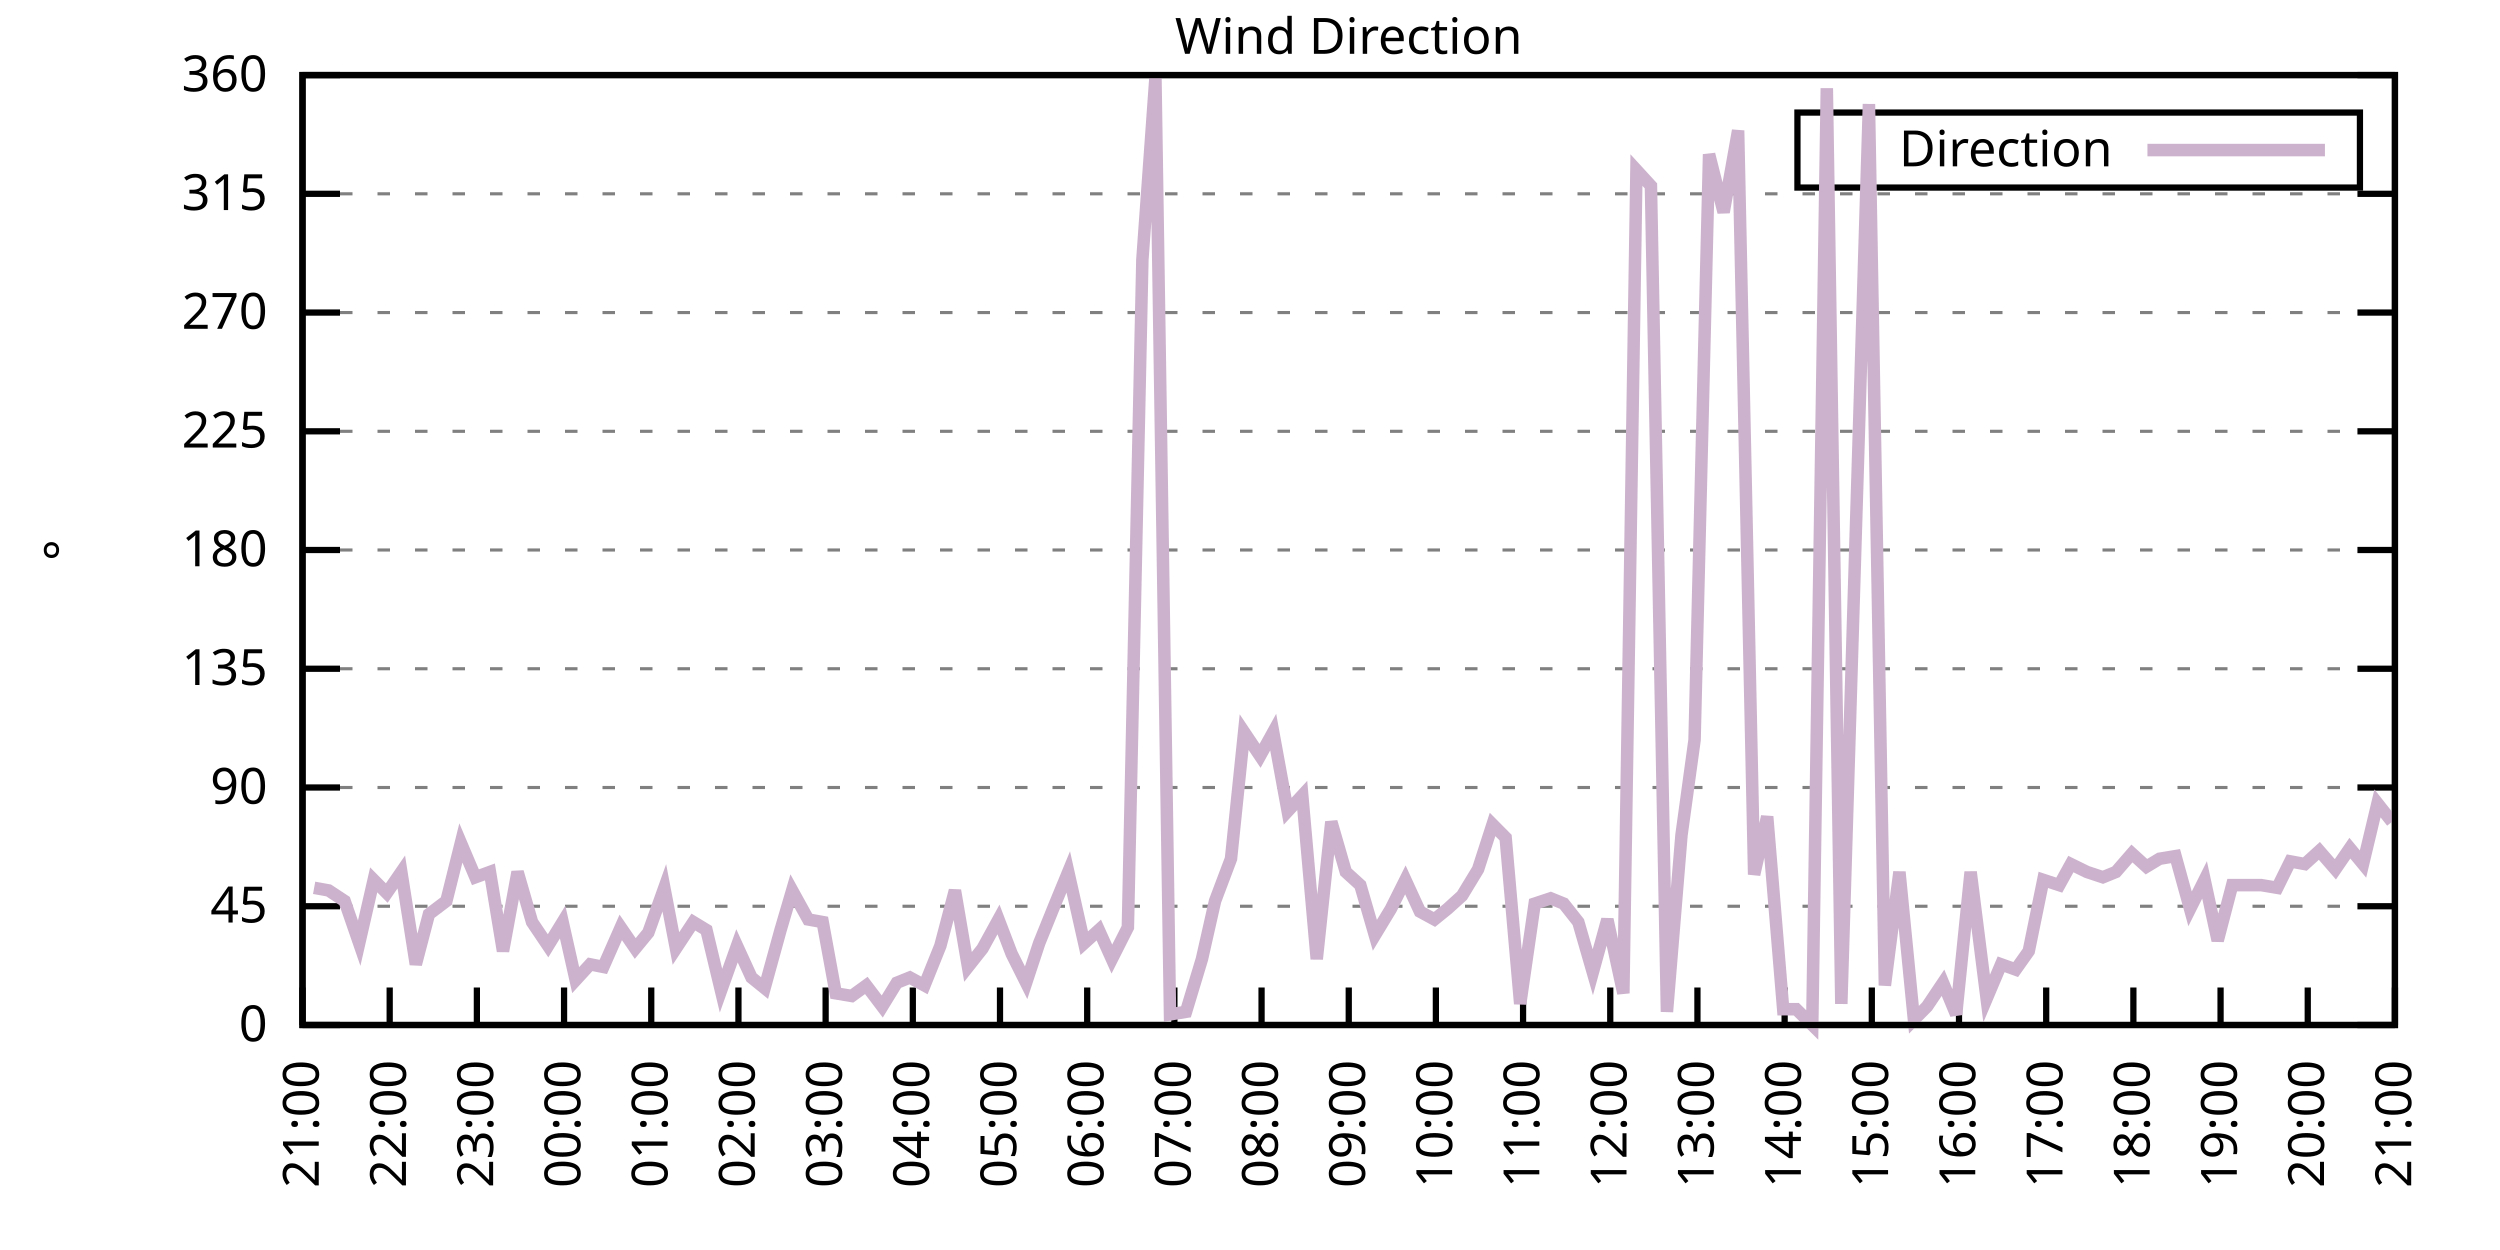
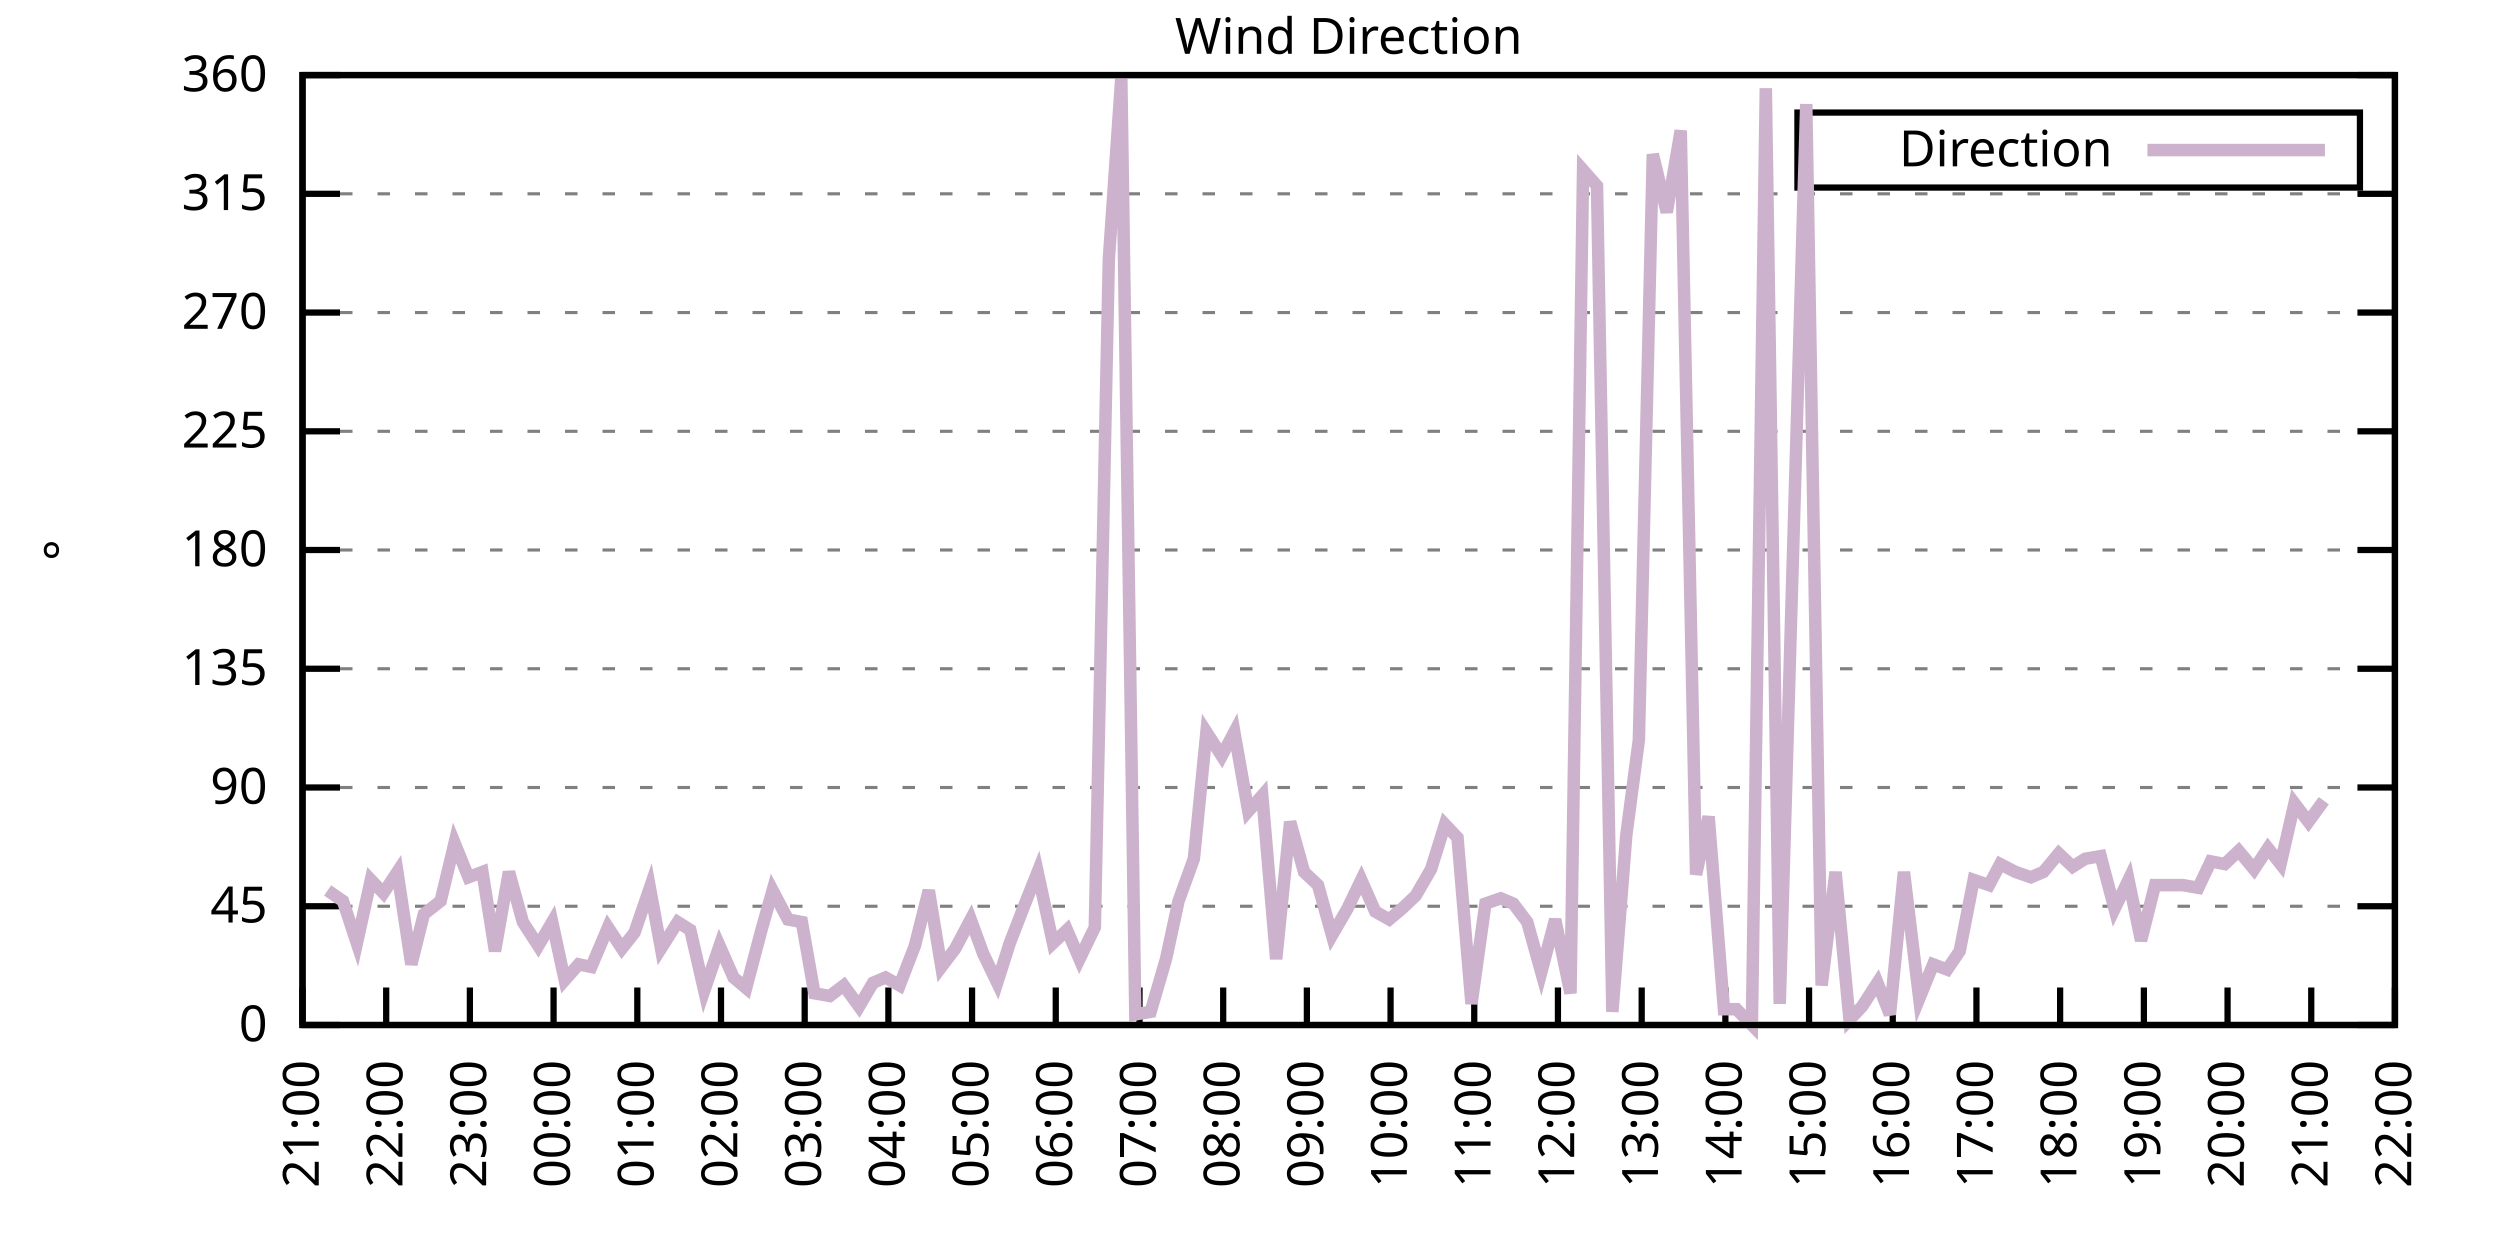
<svg xmlns="http://www.w3.org/2000/svg" xmlns:xlink="http://www.w3.org/1999/xlink" width="400" height="200" viewBox="0 0 400 200">
  <g id="gnuplot_canvas">
    <rect x="0" y="0" width="400" height="200" fill="none" />
    <defs>
      <circle id="gpDot" r="0.5" stroke-width="0.5" stroke="currentColor" />
      <path id="gpPt0" stroke-width="0.333" stroke="currentColor" d="M-1,0 h2 M0,-1 v2" />
      <path id="gpPt1" stroke-width="0.333" stroke="currentColor" d="M-1,-1 L1,1 M1,-1 L-1,1" />
      <path id="gpPt2" stroke-width="0.333" stroke="currentColor" d="M-1,0 L1,0 M0,-1 L0,1 M-1,-1 L1,1 M-1,1 L1,-1" />
      <rect id="gpPt3" stroke-width="0.333" stroke="currentColor" x="-1" y="-1" width="2" height="2" />
      <rect id="gpPt4" stroke-width="0.333" stroke="currentColor" fill="currentColor" x="-1" y="-1" width="2" height="2" />
      <circle id="gpPt5" stroke-width="0.333" stroke="currentColor" cx="0" cy="0" r="1" />
      <use xlink:href="#gpPt5" id="gpPt6" fill="currentColor" stroke="none" />
      <path id="gpPt7" stroke-width="0.333" stroke="currentColor" d="M0,-1.33 L-1.33,0.67 L1.33,0.67 z" />
      <use xlink:href="#gpPt7" id="gpPt8" fill="currentColor" stroke="none" />
      <use xlink:href="#gpPt7" id="gpPt9" stroke="currentColor" transform="rotate(180)" />
      <use xlink:href="#gpPt9" id="gpPt10" fill="currentColor" stroke="none" />
      <use xlink:href="#gpPt3" id="gpPt11" stroke="currentColor" transform="rotate(45)" />
      <use xlink:href="#gpPt11" id="gpPt12" fill="currentColor" stroke="none" />
      <path id="gpPt13" stroke-width="0.333" stroke="currentColor" d="M0,1.330 L1.265,0.411 L0.782,-1.067 L-0.782,-1.076 L-1.265,0.411 z" />
      <use xlink:href="#gpPt13" id="gpPt14" fill="currentColor" stroke="none" />
      <filter id="textbox" filterUnits="objectBoundingBox" x="0" y="0" height="1" width="1">
        <feFlood flood-color="white" flood-opacity="1" result="bgnd" />
        <feComposite in="SourceGraphic" in2="bgnd" operator="atop" />
      </filter>
      <filter id="greybox" filterUnits="objectBoundingBox" x="0" y="0" height="1" width="1">
        <feFlood flood-color="lightgrey" flood-opacity="1" result="grey" />
        <feComposite in="SourceGraphic" in2="grey" operator="atop" />
      </filter>
    </defs>
    <g fill="none" color="white" stroke="currentColor" stroke-width="1.00" stroke-linecap="butt" stroke-linejoin="miter">
</g>
    <g fill="none" color="black" stroke="currentColor" stroke-width="1.00" stroke-linecap="butt" stroke-linejoin="miter">
      <g stroke="none" shape-rendering="crispEdges">
        <polygon fill="rgb(255, 255, 255)" points="48.40,164.00 383.18,164.00 383.18,12.02 48.40,12.02 " />
      </g>
    </g>
    <g fill="none" color="black" stroke="currentColor" stroke-width="1.00" stroke-linecap="butt" stroke-linejoin="miter">
</g>
    <g fill="none" color="black" stroke="black" stroke-width="0.50" stroke-linecap="butt" stroke-linejoin="miter">
</g>
    <g fill="none" color="gray" stroke="currentColor" stroke-width="0.50" stroke-linecap="butt" stroke-linejoin="miter">
      <path stroke="gray" stroke-dasharray="2,4" class="gridline" d="M48.40,164.00 L383.19,164.00  " />
    </g>
    <g fill="none" color="gray" stroke="gray" stroke-width="1.00" stroke-linecap="butt" stroke-linejoin="miter">
</g>
    <g fill="none" color="black" stroke="currentColor" stroke-width="1.00" stroke-linecap="butt" stroke-linejoin="miter">
      <path stroke="black" d="M48.40,164.00 L54.40,164.00 M383.19,164.00 L377.19,164.00  " />
      <g transform="translate(42.80,166.60)" stroke="none" fill="black" font-family="Sans" font-size="8.00" text-anchor="end">
        <text>
          <tspan font-family="Sans"> 0</tspan>
        </text>
      </g>
    </g>
    <g fill="none" color="black" stroke="currentColor" stroke-width="1.00" stroke-linecap="butt" stroke-linejoin="miter">
</g>
    <g fill="none" color="black" stroke="black" stroke-width="0.50" stroke-linecap="butt" stroke-linejoin="miter">
</g>
    <g fill="none" color="gray" stroke="currentColor" stroke-width="0.50" stroke-linecap="butt" stroke-linejoin="miter">
      <path stroke="gray" stroke-dasharray="2,4" class="gridline" d="M48.40,145.00 L383.19,145.00  " />
    </g>
    <g fill="none" color="gray" stroke="gray" stroke-width="1.00" stroke-linecap="butt" stroke-linejoin="miter">
</g>
    <g fill="none" color="black" stroke="currentColor" stroke-width="1.00" stroke-linecap="butt" stroke-linejoin="miter">
      <path stroke="black" d="M48.40,145.00 L54.40,145.00 M383.19,145.00 L377.19,145.00  " />
      <g transform="translate(42.80,147.60)" stroke="none" fill="black" font-family="Sans" font-size="8.00" text-anchor="end">
        <text>
          <tspan font-family="Sans"> 45</tspan>
        </text>
      </g>
    </g>
    <g fill="none" color="black" stroke="currentColor" stroke-width="1.00" stroke-linecap="butt" stroke-linejoin="miter">
</g>
    <g fill="none" color="black" stroke="black" stroke-width="0.50" stroke-linecap="butt" stroke-linejoin="miter">
</g>
    <g fill="none" color="gray" stroke="currentColor" stroke-width="0.50" stroke-linecap="butt" stroke-linejoin="miter">
      <path stroke="gray" stroke-dasharray="2,4" class="gridline" d="M48.40,126.00 L383.19,126.00  " />
    </g>
    <g fill="none" color="gray" stroke="gray" stroke-width="1.00" stroke-linecap="butt" stroke-linejoin="miter">
</g>
    <g fill="none" color="black" stroke="currentColor" stroke-width="1.00" stroke-linecap="butt" stroke-linejoin="miter">
      <path stroke="black" d="M48.40,126.00 L54.40,126.00 M383.19,126.00 L377.19,126.00  " />
      <g transform="translate(42.80,128.60)" stroke="none" fill="black" font-family="Sans" font-size="8.00" text-anchor="end">
        <text>
          <tspan font-family="Sans"> 90</tspan>
        </text>
      </g>
    </g>
    <g fill="none" color="black" stroke="currentColor" stroke-width="1.00" stroke-linecap="butt" stroke-linejoin="miter">
</g>
    <g fill="none" color="black" stroke="black" stroke-width="0.50" stroke-linecap="butt" stroke-linejoin="miter">
</g>
    <g fill="none" color="gray" stroke="currentColor" stroke-width="0.50" stroke-linecap="butt" stroke-linejoin="miter">
      <path stroke="gray" stroke-dasharray="2,4" class="gridline" d="M48.40,107.00 L383.19,107.00  " />
    </g>
    <g fill="none" color="gray" stroke="gray" stroke-width="1.00" stroke-linecap="butt" stroke-linejoin="miter">
</g>
    <g fill="none" color="black" stroke="currentColor" stroke-width="1.00" stroke-linecap="butt" stroke-linejoin="miter">
      <path stroke="black" d="M48.40,107.00 L54.40,107.00 M383.19,107.00 L377.19,107.00  " />
      <g transform="translate(42.80,109.60)" stroke="none" fill="black" font-family="Sans" font-size="8.00" text-anchor="end">
        <text>
          <tspan font-family="Sans"> 135</tspan>
        </text>
      </g>
    </g>
    <g fill="none" color="black" stroke="currentColor" stroke-width="1.00" stroke-linecap="butt" stroke-linejoin="miter">
</g>
    <g fill="none" color="black" stroke="black" stroke-width="0.50" stroke-linecap="butt" stroke-linejoin="miter">
</g>
    <g fill="none" color="gray" stroke="currentColor" stroke-width="0.50" stroke-linecap="butt" stroke-linejoin="miter">
      <path stroke="gray" stroke-dasharray="2,4" class="gridline" d="M48.40,88.00 L383.19,88.00  " />
    </g>
    <g fill="none" color="gray" stroke="gray" stroke-width="1.00" stroke-linecap="butt" stroke-linejoin="miter">
</g>
    <g fill="none" color="black" stroke="currentColor" stroke-width="1.00" stroke-linecap="butt" stroke-linejoin="miter">
      <path stroke="black" d="M48.40,88.00 L54.40,88.00 M383.19,88.00 L377.19,88.00  " />
      <g transform="translate(42.80,90.60)" stroke="none" fill="black" font-family="Sans" font-size="8.00" text-anchor="end">
        <text>
          <tspan font-family="Sans"> 180</tspan>
        </text>
      </g>
    </g>
    <g fill="none" color="black" stroke="currentColor" stroke-width="1.00" stroke-linecap="butt" stroke-linejoin="miter">
</g>
    <g fill="none" color="black" stroke="black" stroke-width="0.50" stroke-linecap="butt" stroke-linejoin="miter">
</g>
    <g fill="none" color="gray" stroke="currentColor" stroke-width="0.50" stroke-linecap="butt" stroke-linejoin="miter">
      <path stroke="gray" stroke-dasharray="2,4" class="gridline" d="M48.40,69.01 L383.19,69.01  " />
    </g>
    <g fill="none" color="gray" stroke="gray" stroke-width="1.00" stroke-linecap="butt" stroke-linejoin="miter">
</g>
    <g fill="none" color="black" stroke="currentColor" stroke-width="1.00" stroke-linecap="butt" stroke-linejoin="miter">
      <path stroke="black" d="M48.40,69.01 L54.40,69.01 M383.19,69.01 L377.19,69.01  " />
      <g transform="translate(42.80,71.61)" stroke="none" fill="black" font-family="Sans" font-size="8.00" text-anchor="end">
        <text>
          <tspan font-family="Sans"> 225</tspan>
        </text>
      </g>
    </g>
    <g fill="none" color="black" stroke="currentColor" stroke-width="1.00" stroke-linecap="butt" stroke-linejoin="miter">
</g>
    <g fill="none" color="black" stroke="black" stroke-width="0.50" stroke-linecap="butt" stroke-linejoin="miter">
</g>
    <g fill="none" color="gray" stroke="currentColor" stroke-width="0.50" stroke-linecap="butt" stroke-linejoin="miter">
      <path stroke="gray" stroke-dasharray="2,4" class="gridline" d="M48.40,50.01 L383.19,50.01  " />
    </g>
    <g fill="none" color="gray" stroke="gray" stroke-width="1.00" stroke-linecap="butt" stroke-linejoin="miter">
</g>
    <g fill="none" color="black" stroke="currentColor" stroke-width="1.00" stroke-linecap="butt" stroke-linejoin="miter">
      <path stroke="black" d="M48.40,50.01 L54.40,50.01 M383.19,50.01 L377.19,50.01  " />
      <g transform="translate(42.80,52.61)" stroke="none" fill="black" font-family="Sans" font-size="8.00" text-anchor="end">
        <text>
          <tspan font-family="Sans"> 270</tspan>
        </text>
      </g>
    </g>
    <g fill="none" color="black" stroke="currentColor" stroke-width="1.00" stroke-linecap="butt" stroke-linejoin="miter">
</g>
    <g fill="none" color="black" stroke="black" stroke-width="0.50" stroke-linecap="butt" stroke-linejoin="miter">
</g>
    <g fill="none" color="gray" stroke="currentColor" stroke-width="0.50" stroke-linecap="butt" stroke-linejoin="miter">
      <path stroke="gray" stroke-dasharray="2,4" class="gridline" d="M48.40,31.01 L383.19,31.01  " />
    </g>
    <g fill="none" color="gray" stroke="gray" stroke-width="1.00" stroke-linecap="butt" stroke-linejoin="miter">
</g>
    <g fill="none" color="black" stroke="currentColor" stroke-width="1.00" stroke-linecap="butt" stroke-linejoin="miter">
      <path stroke="black" d="M48.40,31.01 L54.40,31.01 M383.19,31.01 L377.19,31.01  " />
      <g transform="translate(42.80,33.61)" stroke="none" fill="black" font-family="Sans" font-size="8.00" text-anchor="end">
        <text>
          <tspan font-family="Sans"> 315</tspan>
        </text>
      </g>
    </g>
    <g fill="none" color="black" stroke="currentColor" stroke-width="1.00" stroke-linecap="butt" stroke-linejoin="miter">
</g>
    <g fill="none" color="black" stroke="black" stroke-width="0.50" stroke-linecap="butt" stroke-linejoin="miter">
</g>
    <g fill="none" color="gray" stroke="currentColor" stroke-width="0.50" stroke-linecap="butt" stroke-linejoin="miter">
      <path stroke="gray" stroke-dasharray="2,4" class="gridline" d="M48.40,12.01 L383.19,12.01  " />
    </g>
    <g fill="none" color="gray" stroke="gray" stroke-width="1.00" stroke-linecap="butt" stroke-linejoin="miter">
</g>
    <g fill="none" color="black" stroke="currentColor" stroke-width="1.00" stroke-linecap="butt" stroke-linejoin="miter">
      <path stroke="black" d="M48.40,12.01 L54.40,12.01 M383.19,12.01 L377.19,12.01  " />
      <g transform="translate(42.80,14.61)" stroke="none" fill="black" font-family="Sans" font-size="8.00" text-anchor="end">
        <text>
          <tspan font-family="Sans"> 360</tspan>
        </text>
      </g>
    </g>
    <g fill="none" color="black" stroke="currentColor" stroke-width="1.00" stroke-linecap="butt" stroke-linejoin="miter">
      <path stroke="black" d="M48.40,164.00 L48.40,158.00  " />
      <g transform="translate(51.00,169.60) rotate(270.00)" stroke="none" fill="black" font-family="Sans" font-size="8.00" text-anchor="end">
        <text>
          <tspan font-family="Sans">21:00</tspan>
        </text>
      </g>
    </g>
    <g fill="none" color="black" stroke="currentColor" stroke-width="1.00" stroke-linecap="butt" stroke-linejoin="miter">
-       <path stroke="black" d="M62.35,164.00 L62.35,158.00  " />
-       <g transform="translate(64.95,169.60) rotate(270.00)" stroke="none" fill="black" font-family="Sans" font-size="8.00" text-anchor="end">
+       <path stroke="black" d="M61.79,164.00 L61.79,158.00  " />
+       <g transform="translate(64.39,169.60) rotate(270.00)" stroke="none" fill="black" font-family="Sans" font-size="8.00" text-anchor="end">
        <text>
          <tspan font-family="Sans">22:00</tspan>
        </text>
      </g>
    </g>
    <g fill="none" color="black" stroke="currentColor" stroke-width="1.00" stroke-linecap="butt" stroke-linejoin="miter">
-       <path stroke="black" d="M76.30,164.00 L76.30,158.00  " />
-       <g transform="translate(78.90,169.60) rotate(270.00)" stroke="none" fill="black" font-family="Sans" font-size="8.00" text-anchor="end">
+       <path stroke="black" d="M75.18,164.00 L75.18,158.00  " />
+       <g transform="translate(77.78,169.60) rotate(270.00)" stroke="none" fill="black" font-family="Sans" font-size="8.00" text-anchor="end">
        <text>
          <tspan font-family="Sans">23:00</tspan>
        </text>
      </g>
    </g>
    <g fill="none" color="black" stroke="currentColor" stroke-width="1.00" stroke-linecap="butt" stroke-linejoin="miter">
-       <path stroke="black" d="M90.25,164.00 L90.25,158.00  " />
-       <g transform="translate(92.85,169.60) rotate(270.00)" stroke="none" fill="black" font-family="Sans" font-size="8.00" text-anchor="end">
+       <path stroke="black" d="M88.57,164.00 L88.57,158.00  " />
+       <g transform="translate(91.17,169.60) rotate(270.00)" stroke="none" fill="black" font-family="Sans" font-size="8.00" text-anchor="end">
        <text>
          <tspan font-family="Sans">00:00</tspan>
        </text>
      </g>
    </g>
    <g fill="none" color="black" stroke="currentColor" stroke-width="1.00" stroke-linecap="butt" stroke-linejoin="miter">
-       <path stroke="black" d="M104.20,164.00 L104.20,158.00  " />
-       <g transform="translate(106.80,169.60) rotate(270.00)" stroke="none" fill="black" font-family="Sans" font-size="8.00" text-anchor="end">
+       <path stroke="black" d="M101.97,164.00 L101.97,158.00  " />
+       <g transform="translate(104.57,169.60) rotate(270.00)" stroke="none" fill="black" font-family="Sans" font-size="8.00" text-anchor="end">
        <text>
          <tspan font-family="Sans">01:00</tspan>
        </text>
      </g>
    </g>
    <g fill="none" color="black" stroke="currentColor" stroke-width="1.00" stroke-linecap="butt" stroke-linejoin="miter">
-       <path stroke="black" d="M118.15,164.00 L118.15,158.00  " />
-       <g transform="translate(120.75,169.60) rotate(270.00)" stroke="none" fill="black" font-family="Sans" font-size="8.00" text-anchor="end">
+       <path stroke="black" d="M115.36,164.00 L115.36,158.00  " />
+       <g transform="translate(117.96,169.60) rotate(270.00)" stroke="none" fill="black" font-family="Sans" font-size="8.00" text-anchor="end">
        <text>
          <tspan font-family="Sans">02:00</tspan>
        </text>
      </g>
    </g>
    <g fill="none" color="black" stroke="currentColor" stroke-width="1.00" stroke-linecap="butt" stroke-linejoin="miter">
-       <path stroke="black" d="M132.10,164.00 L132.10,158.00  " />
-       <g transform="translate(134.70,169.60) rotate(270.00)" stroke="none" fill="black" font-family="Sans" font-size="8.00" text-anchor="end">
+       <path stroke="black" d="M128.75,164.00 L128.75,158.00  " />
+       <g transform="translate(131.35,169.60) rotate(270.00)" stroke="none" fill="black" font-family="Sans" font-size="8.00" text-anchor="end">
        <text>
          <tspan font-family="Sans">03:00</tspan>
        </text>
      </g>
    </g>
    <g fill="none" color="black" stroke="currentColor" stroke-width="1.00" stroke-linecap="butt" stroke-linejoin="miter">
-       <path stroke="black" d="M146.05,164.00 L146.05,158.00  " />
-       <g transform="translate(148.65,169.60) rotate(270.00)" stroke="none" fill="black" font-family="Sans" font-size="8.00" text-anchor="end">
+       <path stroke="black" d="M142.14,164.00 L142.14,158.00  " />
+       <g transform="translate(144.74,169.60) rotate(270.00)" stroke="none" fill="black" font-family="Sans" font-size="8.00" text-anchor="end">
        <text>
          <tspan font-family="Sans">04:00</tspan>
        </text>
      </g>
    </g>
    <g fill="none" color="black" stroke="currentColor" stroke-width="1.00" stroke-linecap="butt" stroke-linejoin="miter">
-       <path stroke="black" d="M160.00,164.00 L160.00,158.00  " />
-       <g transform="translate(162.60,169.60) rotate(270.00)" stroke="none" fill="black" font-family="Sans" font-size="8.00" text-anchor="end">
+       <path stroke="black" d="M155.53,164.00 L155.53,158.00  " />
+       <g transform="translate(158.13,169.60) rotate(270.00)" stroke="none" fill="black" font-family="Sans" font-size="8.00" text-anchor="end">
        <text>
          <tspan font-family="Sans">05:00</tspan>
        </text>
      </g>
    </g>
    <g fill="none" color="black" stroke="currentColor" stroke-width="1.00" stroke-linecap="butt" stroke-linejoin="miter">
-       <path stroke="black" d="M173.95,164.00 L173.95,158.00  " />
-       <g transform="translate(176.55,169.60) rotate(270.00)" stroke="none" fill="black" font-family="Sans" font-size="8.00" text-anchor="end">
+       <path stroke="black" d="M168.92,164.00 L168.92,158.00  " />
+       <g transform="translate(171.52,169.60) rotate(270.00)" stroke="none" fill="black" font-family="Sans" font-size="8.00" text-anchor="end">
        <text>
          <tspan font-family="Sans">06:00</tspan>
        </text>
      </g>
    </g>
    <g fill="none" color="black" stroke="currentColor" stroke-width="1.00" stroke-linecap="butt" stroke-linejoin="miter">
-       <path stroke="black" d="M187.90,164.00 L187.90,158.00  " />
-       <g transform="translate(190.50,169.60) rotate(270.00)" stroke="none" fill="black" font-family="Sans" font-size="8.00" text-anchor="end">
+       <path stroke="black" d="M182.32,164.00 L182.32,158.00  " />
+       <g transform="translate(184.92,169.60) rotate(270.00)" stroke="none" fill="black" font-family="Sans" font-size="8.00" text-anchor="end">
        <text>
          <tspan font-family="Sans">07:00</tspan>
        </text>
      </g>
    </g>
    <g fill="none" color="black" stroke="currentColor" stroke-width="1.00" stroke-linecap="butt" stroke-linejoin="miter">
-       <path stroke="black" d="M201.85,164.00 L201.85,158.00  " />
-       <g transform="translate(204.45,169.60) rotate(270.00)" stroke="none" fill="black" font-family="Sans" font-size="8.00" text-anchor="end">
+       <path stroke="black" d="M195.71,164.00 L195.71,158.00  " />
+       <g transform="translate(198.31,169.60) rotate(270.00)" stroke="none" fill="black" font-family="Sans" font-size="8.00" text-anchor="end">
        <text>
          <tspan font-family="Sans">08:00</tspan>
        </text>
      </g>
    </g>
    <g fill="none" color="black" stroke="currentColor" stroke-width="1.00" stroke-linecap="butt" stroke-linejoin="miter">
-       <path stroke="black" d="M215.80,164.00 L215.80,158.00  " />
-       <g transform="translate(218.40,169.60) rotate(270.00)" stroke="none" fill="black" font-family="Sans" font-size="8.00" text-anchor="end">
+       <path stroke="black" d="M209.10,164.00 L209.10,158.00  " />
+       <g transform="translate(211.70,169.60) rotate(270.00)" stroke="none" fill="black" font-family="Sans" font-size="8.00" text-anchor="end">
        <text>
          <tspan font-family="Sans">09:00</tspan>
        </text>
      </g>
    </g>
    <g fill="none" color="black" stroke="currentColor" stroke-width="1.00" stroke-linecap="butt" stroke-linejoin="miter">
-       <path stroke="black" d="M229.74,164.00 L229.74,158.00  " />
-       <g transform="translate(232.34,169.60) rotate(270.00)" stroke="none" fill="black" font-family="Sans" font-size="8.00" text-anchor="end">
+       <path stroke="black" d="M222.49,164.00 L222.49,158.00  " />
+       <g transform="translate(225.09,169.60) rotate(270.00)" stroke="none" fill="black" font-family="Sans" font-size="8.00" text-anchor="end">
        <text>
          <tspan font-family="Sans">10:00</tspan>
        </text>
      </g>
    </g>
    <g fill="none" color="black" stroke="currentColor" stroke-width="1.00" stroke-linecap="butt" stroke-linejoin="miter">
-       <path stroke="black" d="M243.69,164.00 L243.69,158.00  " />
-       <g transform="translate(246.29,169.60) rotate(270.00)" stroke="none" fill="black" font-family="Sans" font-size="8.00" text-anchor="end">
+       <path stroke="black" d="M235.88,164.00 L235.88,158.00  " />
+       <g transform="translate(238.48,169.60) rotate(270.00)" stroke="none" fill="black" font-family="Sans" font-size="8.00" text-anchor="end">
        <text>
          <tspan font-family="Sans">11:00</tspan>
        </text>
      </g>
    </g>
    <g fill="none" color="black" stroke="currentColor" stroke-width="1.00" stroke-linecap="butt" stroke-linejoin="miter">
-       <path stroke="black" d="M257.64,164.00 L257.64,158.00  " />
-       <g transform="translate(260.24,169.60) rotate(270.00)" stroke="none" fill="black" font-family="Sans" font-size="8.00" text-anchor="end">
+       <path stroke="black" d="M249.27,164.00 L249.27,158.00  " />
+       <g transform="translate(251.87,169.60) rotate(270.00)" stroke="none" fill="black" font-family="Sans" font-size="8.00" text-anchor="end">
        <text>
          <tspan font-family="Sans">12:00</tspan>
        </text>
      </g>
    </g>
    <g fill="none" color="black" stroke="currentColor" stroke-width="1.00" stroke-linecap="butt" stroke-linejoin="miter">
-       <path stroke="black" d="M271.59,164.00 L271.59,158.00  " />
-       <g transform="translate(274.19,169.60) rotate(270.00)" stroke="none" fill="black" font-family="Sans" font-size="8.00" text-anchor="end">
+       <path stroke="black" d="M262.67,164.00 L262.67,158.00  " />
+       <g transform="translate(265.27,169.60) rotate(270.00)" stroke="none" fill="black" font-family="Sans" font-size="8.00" text-anchor="end">
        <text>
          <tspan font-family="Sans">13:00</tspan>
        </text>
      </g>
    </g>
    <g fill="none" color="black" stroke="currentColor" stroke-width="1.00" stroke-linecap="butt" stroke-linejoin="miter">
-       <path stroke="black" d="M285.54,164.00 L285.54,158.00  " />
-       <g transform="translate(288.14,169.60) rotate(270.00)" stroke="none" fill="black" font-family="Sans" font-size="8.00" text-anchor="end">
+       <path stroke="black" d="M276.06,164.00 L276.06,158.00  " />
+       <g transform="translate(278.66,169.60) rotate(270.00)" stroke="none" fill="black" font-family="Sans" font-size="8.00" text-anchor="end">
        <text>
          <tspan font-family="Sans">14:00</tspan>
        </text>
      </g>
    </g>
    <g fill="none" color="black" stroke="currentColor" stroke-width="1.00" stroke-linecap="butt" stroke-linejoin="miter">
-       <path stroke="black" d="M299.49,164.00 L299.49,158.00  " />
-       <g transform="translate(302.09,169.60) rotate(270.00)" stroke="none" fill="black" font-family="Sans" font-size="8.00" text-anchor="end">
+       <path stroke="black" d="M289.45,164.00 L289.45,158.00  " />
+       <g transform="translate(292.05,169.60) rotate(270.00)" stroke="none" fill="black" font-family="Sans" font-size="8.00" text-anchor="end">
        <text>
          <tspan font-family="Sans">15:00</tspan>
        </text>
      </g>
    </g>
    <g fill="none" color="black" stroke="currentColor" stroke-width="1.00" stroke-linecap="butt" stroke-linejoin="miter">
-       <path stroke="black" d="M313.44,164.00 L313.44,158.00  " />
-       <g transform="translate(316.04,169.60) rotate(270.00)" stroke="none" fill="black" font-family="Sans" font-size="8.00" text-anchor="end">
+       <path stroke="black" d="M302.84,164.00 L302.84,158.00  " />
+       <g transform="translate(305.44,169.60) rotate(270.00)" stroke="none" fill="black" font-family="Sans" font-size="8.00" text-anchor="end">
        <text>
          <tspan font-family="Sans">16:00</tspan>
        </text>
      </g>
    </g>
    <g fill="none" color="black" stroke="currentColor" stroke-width="1.00" stroke-linecap="butt" stroke-linejoin="miter">
-       <path stroke="black" d="M327.39,164.00 L327.39,158.00  " />
-       <g transform="translate(329.99,169.60) rotate(270.00)" stroke="none" fill="black" font-family="Sans" font-size="8.00" text-anchor="end">
+       <path stroke="black" d="M316.23,164.00 L316.23,158.00  " />
+       <g transform="translate(318.83,169.60) rotate(270.00)" stroke="none" fill="black" font-family="Sans" font-size="8.00" text-anchor="end">
        <text>
          <tspan font-family="Sans">17:00</tspan>
        </text>
      </g>
    </g>
    <g fill="none" color="black" stroke="currentColor" stroke-width="1.00" stroke-linecap="butt" stroke-linejoin="miter">
-       <path stroke="black" d="M341.34,164.00 L341.34,158.00  " />
-       <g transform="translate(343.94,169.60) rotate(270.00)" stroke="none" fill="black" font-family="Sans" font-size="8.00" text-anchor="end">
+       <path stroke="black" d="M329.62,164.00 L329.62,158.00  " />
+       <g transform="translate(332.22,169.60) rotate(270.00)" stroke="none" fill="black" font-family="Sans" font-size="8.00" text-anchor="end">
        <text>
          <tspan font-family="Sans">18:00</tspan>
        </text>
      </g>
    </g>
    <g fill="none" color="black" stroke="currentColor" stroke-width="1.00" stroke-linecap="butt" stroke-linejoin="miter">
-       <path stroke="black" d="M355.29,164.00 L355.29,158.00  " />
-       <g transform="translate(357.89,169.60) rotate(270.00)" stroke="none" fill="black" font-family="Sans" font-size="8.00" text-anchor="end">
+       <path stroke="black" d="M343.02,164.00 L343.02,158.00  " />
+       <g transform="translate(345.62,169.60) rotate(270.00)" stroke="none" fill="black" font-family="Sans" font-size="8.00" text-anchor="end">
        <text>
          <tspan font-family="Sans">19:00</tspan>
        </text>
      </g>
    </g>
    <g fill="none" color="black" stroke="currentColor" stroke-width="1.00" stroke-linecap="butt" stroke-linejoin="miter">
-       <path stroke="black" d="M369.24,164.00 L369.24,158.00  " />
-       <g transform="translate(371.84,169.60) rotate(270.00)" stroke="none" fill="black" font-family="Sans" font-size="8.00" text-anchor="end">
+       <path stroke="black" d="M356.41,164.00 L356.41,158.00  " />
+       <g transform="translate(359.01,169.60) rotate(270.00)" stroke="none" fill="black" font-family="Sans" font-size="8.00" text-anchor="end">
        <text>
          <tspan font-family="Sans">20:00</tspan>
+         </text>
+       </g>
+     </g>
+     <g fill="none" color="black" stroke="currentColor" stroke-width="1.00" stroke-linecap="butt" stroke-linejoin="miter">
+       <path stroke="black" d="M369.80,164.00 L369.80,158.00  " />
+       <g transform="translate(372.40,169.60) rotate(270.00)" stroke="none" fill="black" font-family="Sans" font-size="8.00" text-anchor="end">
+         <text>
+           <tspan font-family="Sans">21:00</tspan>
        </text>
      </g>
    </g>
    <g fill="none" color="black" stroke="currentColor" stroke-width="1.00" stroke-linecap="butt" stroke-linejoin="miter">
      <path stroke="black" d="M383.19,164.00 L383.19,158.00  " />
      <g transform="translate(385.79,169.60) rotate(270.00)" stroke="none" fill="black" font-family="Sans" font-size="8.00" text-anchor="end">
        <text>
-           <tspan font-family="Sans">21:00</tspan>
+           <tspan font-family="Sans">22:00</tspan>
        </text>
      </g>
    </g>
    <g fill="none" color="black" stroke="currentColor" stroke-width="1.00" stroke-linecap="butt" stroke-linejoin="miter">
</g>
    <g fill="none" color="black" stroke="currentColor" stroke-width="1.00" stroke-linecap="butt" stroke-linejoin="miter">
      <path stroke="black" d="M48.40,12.01 L48.40,164.00 L383.19,164.00 L383.19,12.01 L48.40,12.01 Z  " />
    </g>
    <g fill="none" color="black" stroke="currentColor" stroke-width="1.00" stroke-linecap="butt" stroke-linejoin="miter">
</g>
    <g fill="none" color="black" stroke="currentColor" stroke-width="1.00" stroke-linecap="butt" stroke-linejoin="miter">
      <path stroke="black" d="M287.59,30.01 L287.59,18.01 L377.59,18.01 L377.59,30.01 L287.59,30.01 Z  " />
    </g>
    <g id="Wind_direction_plot_1">
      <g fill="none" color="white" stroke="black" stroke-width="2.00" stroke-linecap="butt" stroke-linejoin="miter">
</g>
      <g fill="none" color="black" stroke="currentColor" stroke-width="2.00" stroke-linecap="butt" stroke-linejoin="miter">
        <g transform="translate(337.99,26.61)" stroke="none" fill="black" font-family="Sans" font-size="8.00" text-anchor="end">
          <text>
            <tspan font-family="Sans">Direction</tspan>
          </text>
        </g>
      </g>
      <g fill="none" color="black" stroke="currentColor" stroke-width="2.00" stroke-linecap="butt" stroke-linejoin="miter">
-         <path stroke="rgb(204, 178, 204)" d="M343.59,24.01 L371.99,24.01 M50.26,142.05 L52.58,142.47 L55.14,144.16 L57.47,150.91 L59.79,140.78 L61.88,142.89   L64.21,139.51 L66.53,154.29 L68.63,146.27 L71.42,144.16 L73.74,134.87 L76.07,140.36 L78.39,139.51 L80.48,152.18   L82.81,139.51 L85.13,147.53 L87.69,151.33 L90.02,147.53 L92.11,156.82 L94.43,154.29 L96.53,154.71 L99.32,148.38   L101.64,151.76 L103.73,149.22 L106.29,142.05 L108.15,151.76 L110.94,147.53 L113.03,148.80 L115.36,158.51 L117.92,151.33   L120.24,156.40 L122.33,158.09 L124.89,148.80 L126.75,142.47 L129.31,147.11 L131.63,147.53 L133.72,158.93 L136.28,159.36   L138.61,157.67 L141.16,161.04 L143.49,157.24 L145.58,156.40 L147.91,157.67 L150.46,151.33 L152.79,142.47 L154.88,154.71   L157.21,151.76 L159.76,147.11 L161.86,152.60 L164.18,157.24 L166.27,150.91 L168.83,144.58 L170.92,139.51 L173.48,150.91   L175.81,148.80 L177.90,153.45 L180.46,148.38 L182.78,41.56 L184.87,12.43 L187.20,162.31 L189.76,161.89 L192.31,153.45   L194.41,144.16 L196.96,137.40 L199.06,117.14 L201.61,120.94 L203.71,117.14 L206.03,129.80 L208.36,127.27 L210.68,153.45   L213.01,131.49 L215.33,139.51 L217.65,141.62 L219.98,149.65 L222.54,145.42 L224.86,140.78 L227.19,145.85 L229.51,147.11   L231.60,145.42 L233.93,143.31 L236.49,139.09 L238.81,131.91 L240.90,134.02 L243.23,160.62 L245.55,144.58 L248.11,143.73   L250.20,144.58 L252.53,147.53 L254.85,155.56 L257.18,147.11 L259.74,158.93 L261.83,27.21 L264.15,29.74 L266.71,161.89   L269.04,133.60 L271.13,118.40 L273.45,24.68 L275.78,33.96 L278.10,20.88 L280.66,139.93 L282.75,130.65 L285.31,161.47   L287.40,161.47 L289.96,164.00 L292.29,14.12 L294.61,160.62 L299.03,16.65 L301.58,157.67 L303.91,139.51 L306.23,163.16   L308.33,161.04 L310.88,157.24 L312.98,162.31 L315.30,139.51 L317.86,159.78 L320.18,154.29 L322.51,155.13 L324.60,152.18   L326.93,140.78 L329.48,141.62 L331.34,138.25 L333.90,139.51 L336.46,140.36 L338.55,139.51 L341.11,136.56 L343.43,138.67   L345.53,137.40 L348.08,136.98 L350.41,145.42 L352.73,140.78 L354.83,150.49 L357.15,141.62 L359.48,141.62 L361.80,141.62   L364.36,142.05 L366.45,137.82 L368.78,138.25 L371.10,136.14 L373.66,139.09 L375.98,135.71 L378.08,138.25 L380.40,128.54   L382.73,131.49  " />
+         <path stroke="rgb(204, 178, 204)" d="M343.59,24.01 L371.99,24.01 M52.42,142.47 L54.87,144.16 L57.10,150.91 L59.34,140.78 L61.35,142.89 L63.58,139.51   L65.81,154.29 L67.82,146.27 L70.50,144.16 L72.73,134.87 L74.96,140.36 L77.19,139.51 L79.20,152.18 L81.43,139.51   L83.66,147.53 L86.12,151.33 L88.35,147.53 L90.36,156.82 L92.59,154.29 L94.60,154.71 L97.28,148.38 L99.51,151.76   L101.52,149.22 L103.98,142.05 L105.76,151.76 L108.44,147.53 L110.45,148.80 L112.68,158.51 L115.13,151.33 L117.37,156.40   L119.38,158.09 L121.83,148.80 L123.62,142.47 L126.07,147.11 L128.30,147.53 L130.31,158.93 L132.77,159.36 L135.00,157.67   L137.45,161.04 L139.69,157.24 L141.69,156.40 L143.93,157.67 L146.38,151.33 L148.61,142.47 L150.62,154.71 L152.85,151.76   L155.31,147.11 L157.32,152.60 L159.55,157.24 L161.56,150.91 L164.01,144.58 L166.02,139.51 L168.48,150.91 L170.71,148.80   L172.72,153.45 L175.17,148.38 L177.41,41.56 L179.41,12.43 L181.65,162.31 L184.10,161.89 L186.56,153.45 L188.57,144.16   L191.02,137.40 L193.03,117.14 L195.48,120.94 L197.49,117.14 L199.73,129.80 L201.96,127.27 L204.19,153.45 L206.42,131.49   L208.65,139.51 L210.88,141.62 L213.12,149.65 L215.57,145.42 L217.80,140.78 L220.04,145.85 L222.27,147.11 L224.28,145.42   L226.51,143.31 L228.96,139.09 L231.20,131.91 L233.20,134.02 L235.44,160.62 L237.67,144.58 L240.12,143.73 L242.13,144.58   L244.36,147.53 L246.60,155.56 L248.83,147.11 L251.28,158.93 L253.29,27.21 L255.52,29.74 L257.98,161.89 L260.21,133.60   L262.22,118.40 L264.45,24.68 L266.68,33.96 L268.92,20.88 L271.37,139.93 L273.38,130.65 L275.83,161.47 L277.84,161.47   L280.30,164.00 L282.53,14.12 L284.76,160.62 L289.00,16.65 L291.46,157.67 L293.69,139.51 L295.92,163.16 L297.93,161.04   L300.39,157.24 L302.39,162.31 L304.63,139.51 L307.08,159.78 L309.31,154.29 L311.54,155.13 L313.55,152.18 L315.79,140.78   L318.24,141.62 L320.03,138.25 L322.48,139.51 L324.94,140.36 L326.95,139.51 L329.40,136.56 L331.63,138.67 L333.64,137.40   L336.10,136.98 L338.33,145.42 L340.56,140.78 L342.57,150.49 L344.80,141.62 L347.03,141.62 L349.26,141.62 L351.72,142.05   L353.73,137.82 L355.96,138.25 L358.19,136.14 L360.65,139.09 L362.88,135.71 L364.89,138.25 L367.12,128.54 L369.35,131.49   L371.81,128.11  " />
      </g>
    </g>
    <g fill="none" color="black" stroke="currentColor" stroke-width="2.00" stroke-linecap="butt" stroke-linejoin="miter">
</g>
    <g fill="none" color="black" stroke="black" stroke-width="1.00" stroke-linecap="butt" stroke-linejoin="miter">
</g>
    <g fill="none" color="black" stroke="currentColor" stroke-width="1.00" stroke-linecap="butt" stroke-linejoin="miter">
      <path stroke="black" d="M48.40,12.01 L48.40,164.00 L383.19,164.00 L383.19,12.01 L48.40,12.01 Z  " />
      <g transform="translate(12.80,88.01) rotate(270.00)" stroke="none" fill="black" font-family="Sans" font-size="8.00" text-anchor="middle">
        <text>
          <tspan font-family="Sans">°</tspan>
        </text>
      </g>
    </g>
    <g fill="none" color="black" stroke="currentColor" stroke-width="1.00" stroke-linecap="butt" stroke-linejoin="miter">
</g>
    <g fill="none" color="black" stroke="currentColor" stroke-width="1.00" stroke-linecap="butt" stroke-linejoin="miter">
      <g transform="translate(215.79,8.61)" stroke="none" fill="black" font-family="Sans" font-size="8.00" text-anchor="middle">
        <text>
          <tspan font-family="Sans">Wind Direction</tspan>
        </text>
      </g>
    </g>
    <g fill="none" color="black" stroke="currentColor" stroke-width="1.00" stroke-linecap="butt" stroke-linejoin="miter">
</g>
  </g>
</svg>
